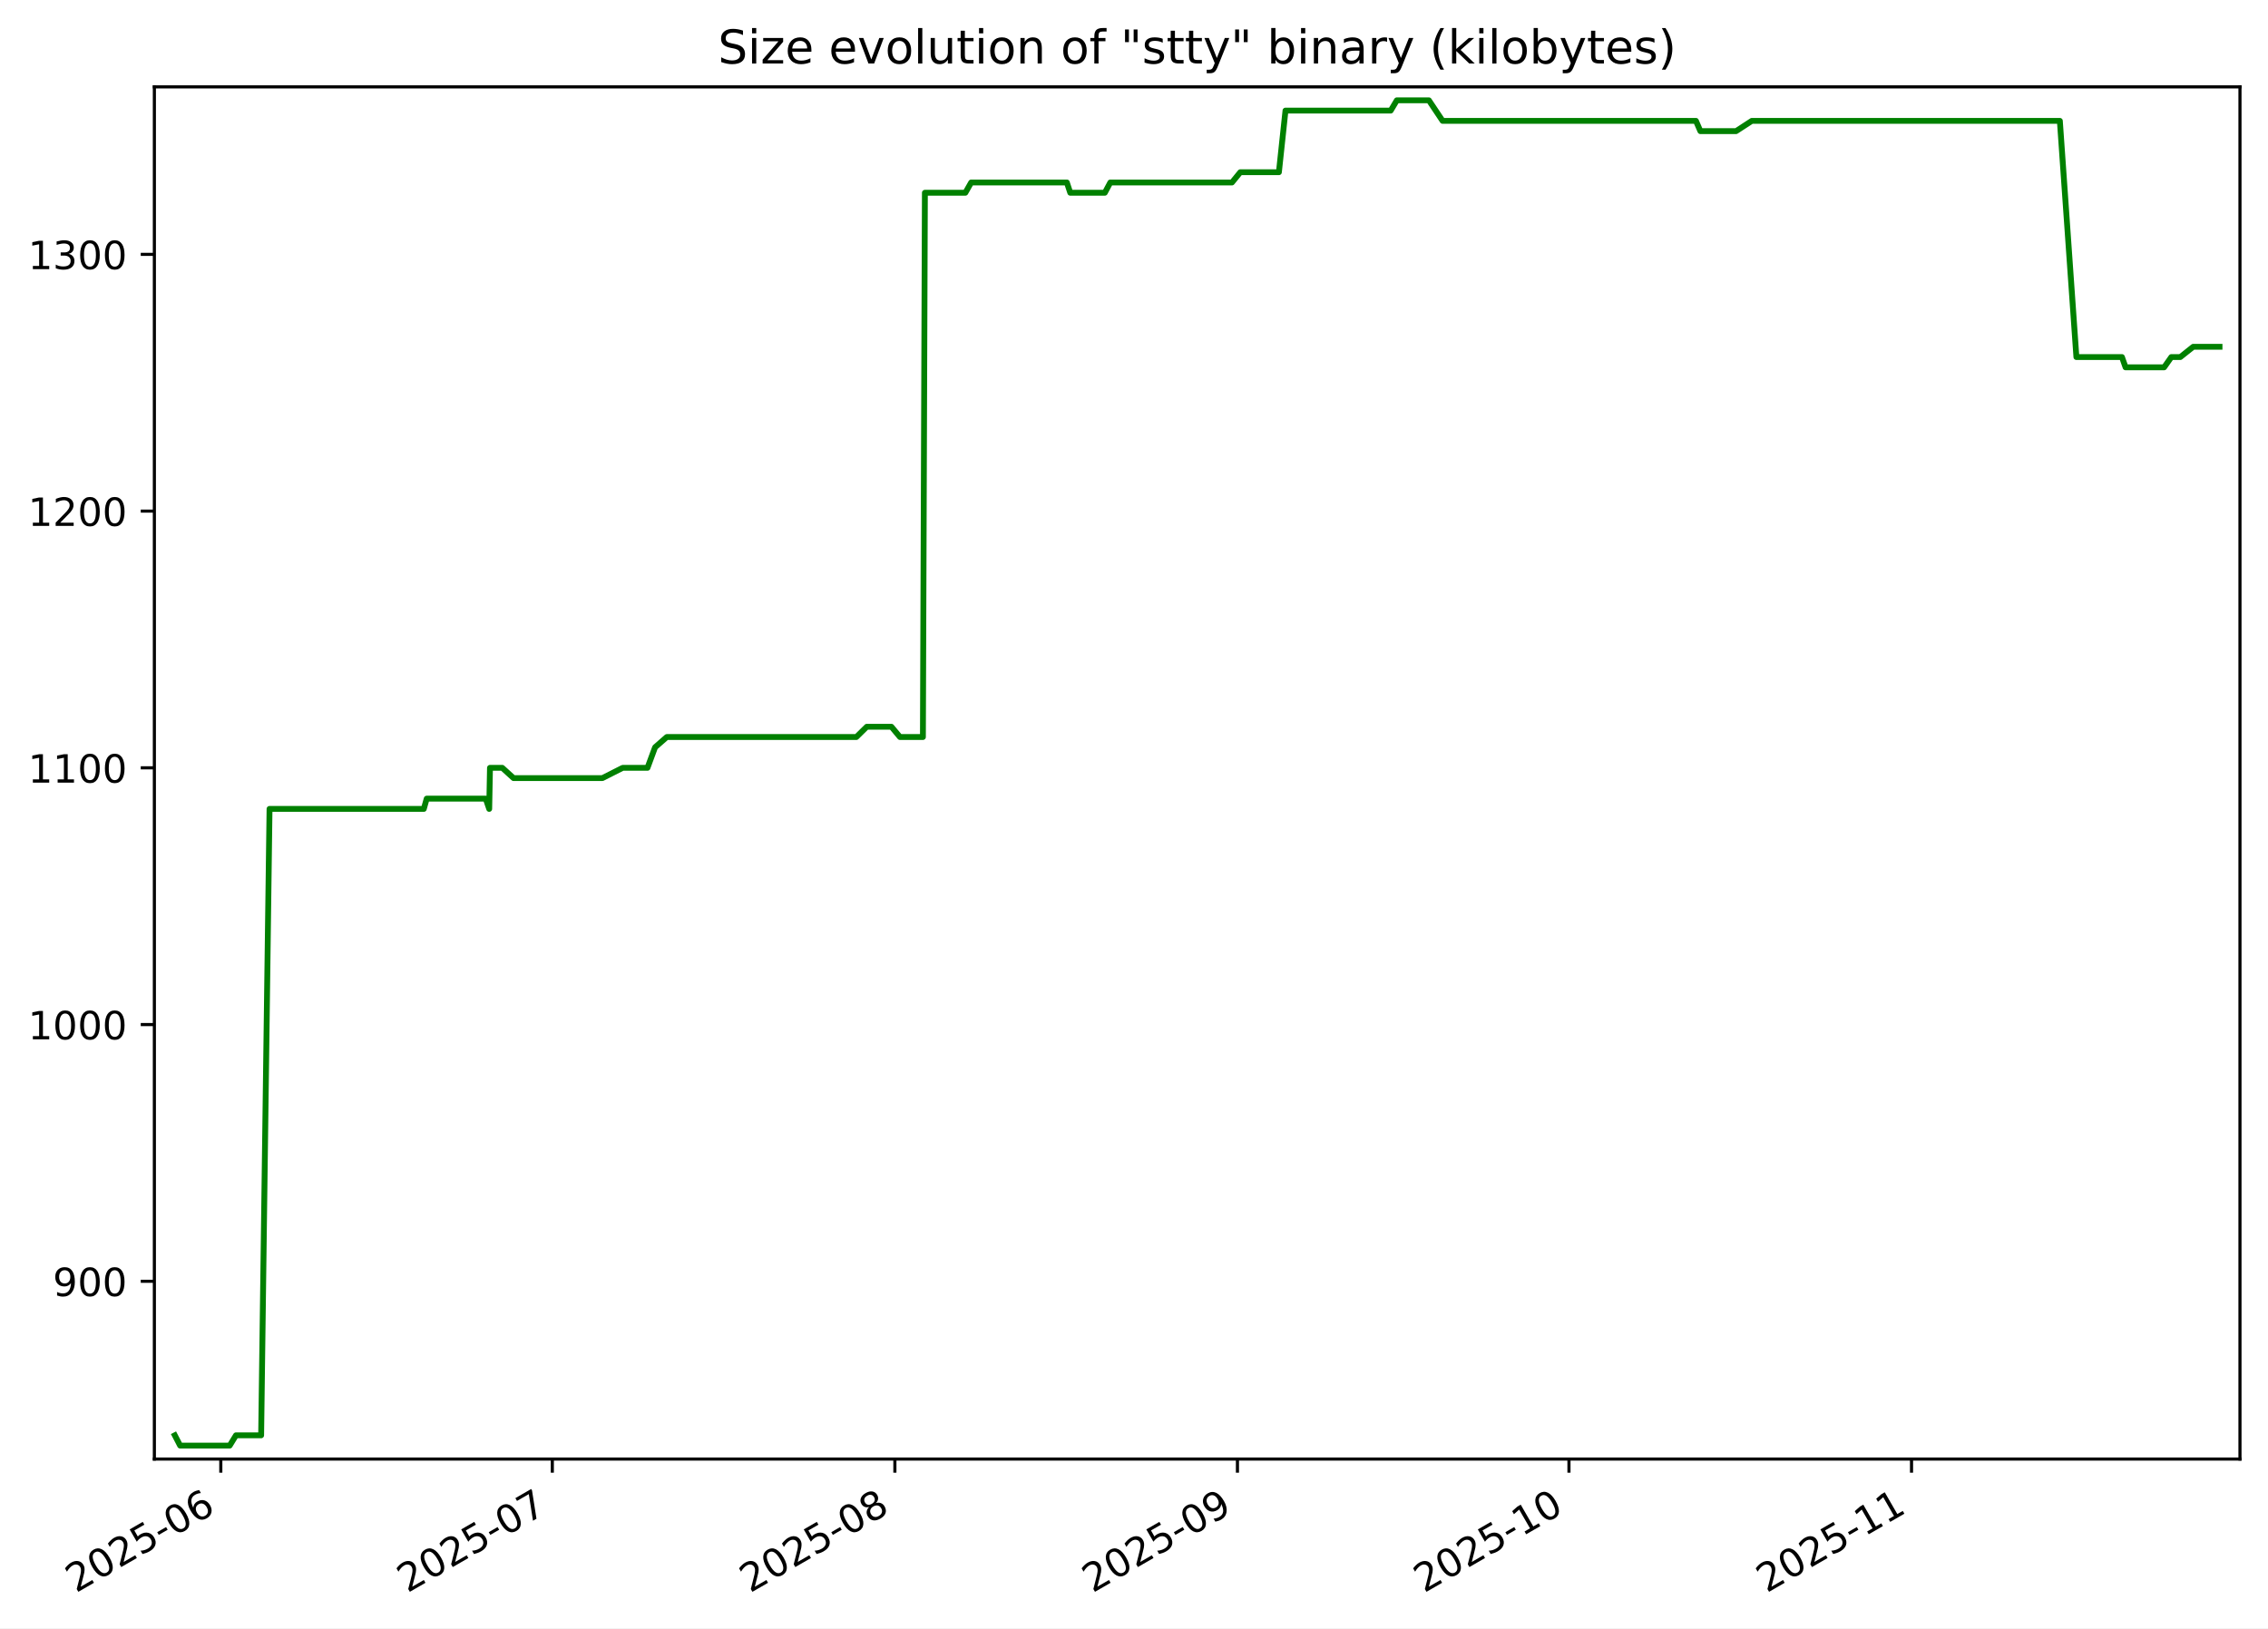
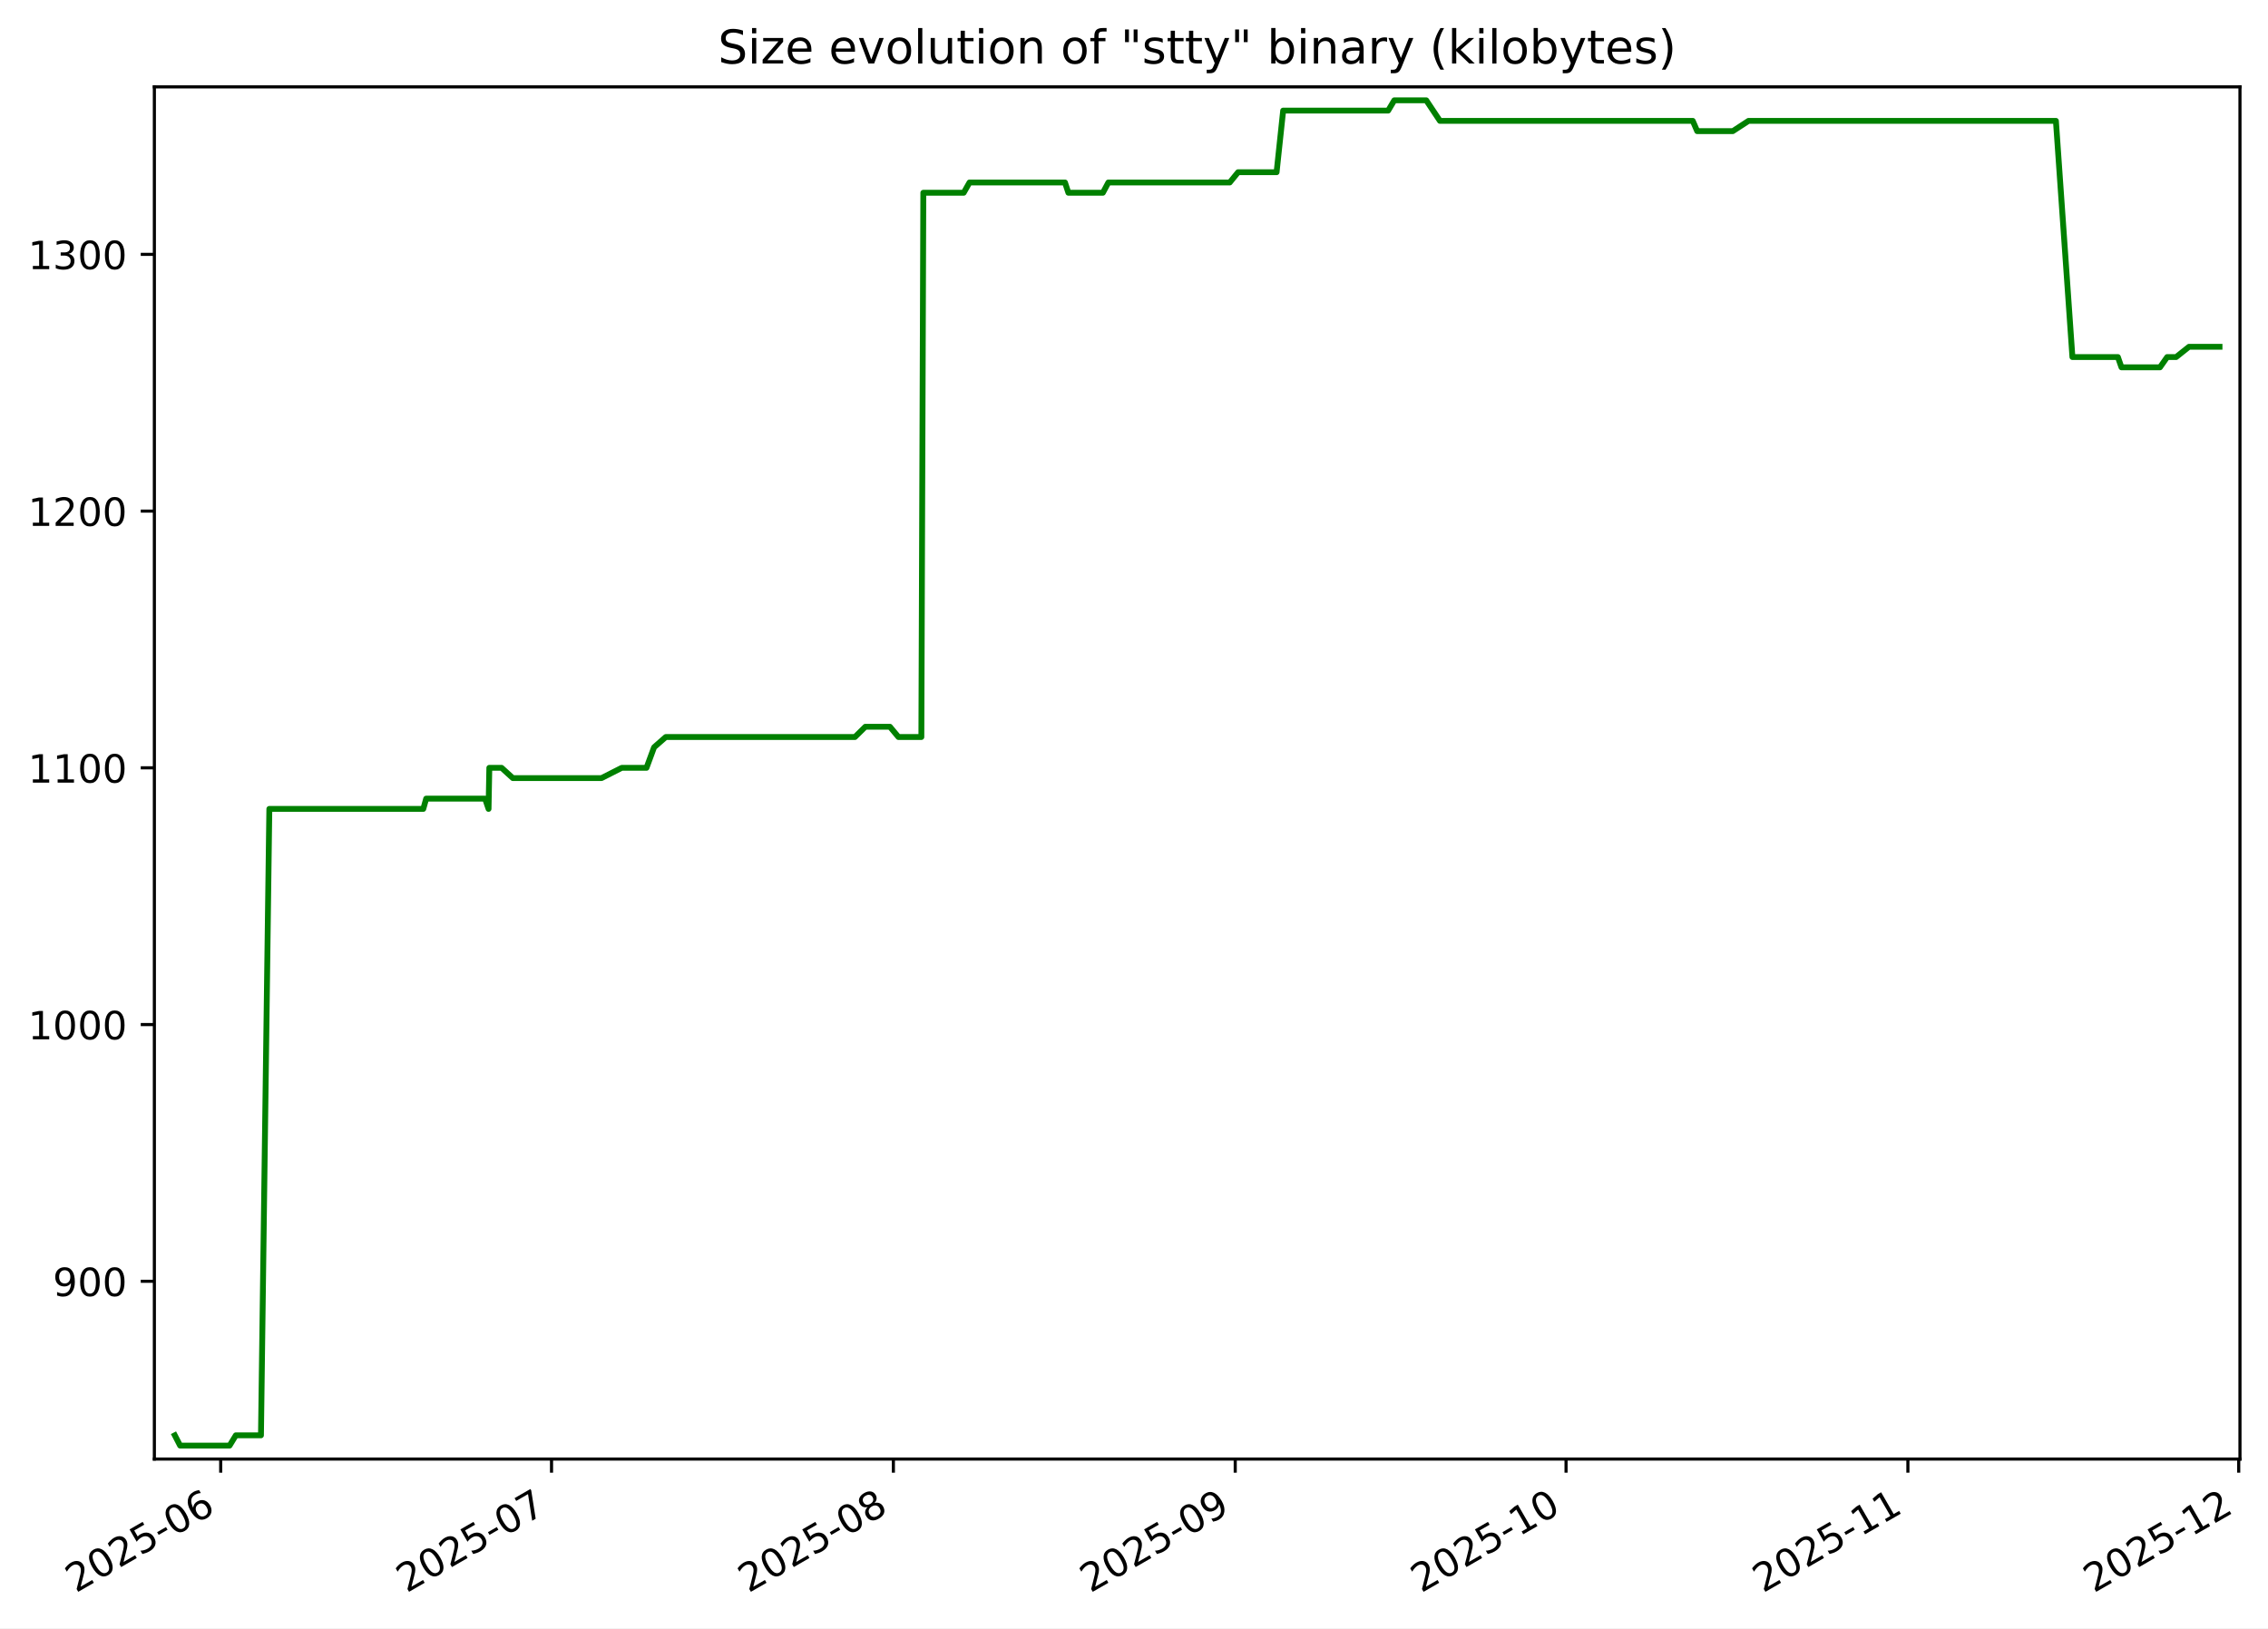
<svg xmlns="http://www.w3.org/2000/svg" xmlns:xlink="http://www.w3.org/1999/xlink" width="582.53pt" height="418.303pt" viewBox="0 0 582.53 418.303" version="1.1">
  <defs>
    <style type="text/css">*{stroke-linejoin: round; stroke-linecap: butt}</style>
  </defs>
  <g id="figure_1">
    <g id="patch_1">
      <path d="M -0 418.303  L 582.53 418.303  L 582.53 0  L -0 0  z " style="fill: #ffffff" />
    </g>
    <g id="axes_1">
      <g id="patch_2">
        <path d="M 39.65 374.83  L 575.33 374.83  L 575.33 22.318  L 39.65 22.318  z " style="fill: #ffffff" />
      </g>
      <g id="matplotlib.axis_1">
        <g id="xtick_1">
          <g id="line2d_1">
            <defs>
-               <path id="m15cee065d3" d="M 0 0  L 0 3.5  " style="stroke: #000000; stroke-width: 0.8" />
+               <path id="m99bf2fdd0e" d="M 0 0  L 0 3.5  " style="stroke: #000000; stroke-width: 0.8" />
            </defs>
            <g>
-               <use xlink:href="#m15cee065d3" x="56.712" y="374.83" style="stroke: #000000; stroke-width: 0.8" />
+               <use xlink:href="#m99bf2fdd0e" x="56.687" y="374.83" style="stroke: #000000; stroke-width: 0.8" />
            </g>
          </g>
          <g id="text_1">
-             <g transform="translate(19.48726 409.302) rotate(-30) scale(0.1 -0.1)">
+             <g transform="translate(19.46259 409.302) rotate(-30) scale(0.1 -0.1)">
              <defs>
                <path id="DejaVuSans-32" d="M 1228 531  L 3431 531  L 3431 0  L 469 0  L 469 531  Q 828 903 1448 1529  Q 2069 2156 2228 2338  Q 2531 2678 2651 2914  Q 2772 3150 2772 3378  Q 2772 3750 2511 3984  Q 2250 4219 1831 4219  Q 1534 4219 1204 4116  Q 875 4013 500 3803  L 500 4441  Q 881 4594 1212 4672  Q 1544 4750 1819 4750  Q 2544 4750 2975 4387  Q 3406 4025 3406 3419  Q 3406 3131 3298 2873  Q 3191 2616 2906 2266  Q 2828 2175 2409 1742  Q 1991 1309 1228 531  z " transform="scale(0.015625)" />
                <path id="DejaVuSans-30" d="M 2034 4250  Q 1547 4250 1301 3770  Q 1056 3291 1056 2328  Q 1056 1369 1301 889  Q 1547 409 2034 409  Q 2525 409 2770 889  Q 3016 1369 3016 2328  Q 3016 3291 2770 3770  Q 2525 4250 2034 4250  z M 2034 4750  Q 2819 4750 3233 4129  Q 3647 3509 3647 2328  Q 3647 1150 3233 529  Q 2819 -91 2034 -91  Q 1250 -91 836 529  Q 422 1150 422 2328  Q 422 3509 836 4129  Q 1250 4750 2034 4750  z " transform="scale(0.015625)" />
                <path id="DejaVuSans-35" d="M 691 4666  L 3169 4666  L 3169 4134  L 1269 4134  L 1269 2991  Q 1406 3038 1543 3061  Q 1681 3084 1819 3084  Q 2600 3084 3056 2656  Q 3513 2228 3513 1497  Q 3513 744 3044 326  Q 2575 -91 1722 -91  Q 1428 -91 1123 -41  Q 819 9 494 109  L 494 744  Q 775 591 1075 516  Q 1375 441 1709 441  Q 2250 441 2565 725  Q 2881 1009 2881 1497  Q 2881 1984 2565 2268  Q 2250 2553 1709 2553  Q 1456 2553 1204 2497  Q 953 2441 691 2322  L 691 4666  z " transform="scale(0.015625)" />
                <path id="DejaVuSans-2d" d="M 313 2009  L 1997 2009  L 1997 1497  L 313 1497  L 313 2009  z " transform="scale(0.015625)" />
                <path id="DejaVuSans-36" d="M 2113 2584  Q 1688 2584 1439 2293  Q 1191 2003 1191 1497  Q 1191 994 1439 701  Q 1688 409 2113 409  Q 2538 409 2786 701  Q 3034 994 3034 1497  Q 3034 2003 2786 2293  Q 2538 2584 2113 2584  z M 3366 4563  L 3366 3988  Q 3128 4100 2886 4159  Q 2644 4219 2406 4219  Q 1781 4219 1451 3797  Q 1122 3375 1075 2522  Q 1259 2794 1537 2939  Q 1816 3084 2150 3084  Q 2853 3084 3261 2657  Q 3669 2231 3669 1497  Q 3669 778 3244 343  Q 2819 -91 2113 -91  Q 1303 -91 875 529  Q 447 1150 447 2328  Q 447 3434 972 4092  Q 1497 4750 2381 4750  Q 2619 4750 2861 4703  Q 3103 4656 3366 4563  z " transform="scale(0.015625)" />
              </defs>
              <use xlink:href="#DejaVuSans-32" />
              <use xlink:href="#DejaVuSans-30" x="63.623" />
              <use xlink:href="#DejaVuSans-32" x="127.246" />
              <use xlink:href="#DejaVuSans-35" x="190.869" />
              <use xlink:href="#DejaVuSans-2d" x="254.492" />
              <use xlink:href="#DejaVuSans-30" x="290.576" />
              <use xlink:href="#DejaVuSans-36" x="354.199" />
            </g>
          </g>
        </g>
        <g id="xtick_2">
          <g id="line2d_2">
            <g>
-               <use xlink:href="#m15cee065d3" x="141.861" y="374.83" style="stroke: #000000; stroke-width: 0.8" />
+               <use xlink:href="#m99bf2fdd0e" x="141.658" y="374.83" style="stroke: #000000; stroke-width: 0.8" />
            </g>
          </g>
          <g id="text_2">
-             <g transform="translate(104.6358 409.302) rotate(-30) scale(0.1 -0.1)">
+             <g transform="translate(104.4332 409.302) rotate(-30) scale(0.1 -0.1)">
              <defs>
                <path id="DejaVuSans-37" d="M 525 4666  L 3525 4666  L 3525 4397  L 1831 0  L 1172 0  L 2766 4134  L 525 4134  L 525 4666  z " transform="scale(0.015625)" />
              </defs>
              <use xlink:href="#DejaVuSans-32" />
              <use xlink:href="#DejaVuSans-30" x="63.623" />
              <use xlink:href="#DejaVuSans-32" x="127.246" />
              <use xlink:href="#DejaVuSans-35" x="190.869" />
              <use xlink:href="#DejaVuSans-2d" x="254.492" />
              <use xlink:href="#DejaVuSans-30" x="290.576" />
              <use xlink:href="#DejaVuSans-37" x="354.199" />
            </g>
          </g>
        </g>
        <g id="xtick_3">
          <g id="line2d_3">
            <g>
-               <use xlink:href="#m15cee065d3" x="229.847" y="374.83" style="stroke: #000000; stroke-width: 0.8" />
+               <use xlink:href="#m99bf2fdd0e" x="229.461" y="374.83" style="stroke: #000000; stroke-width: 0.8" />
            </g>
          </g>
          <g id="text_3">
-             <g transform="translate(192.6226 409.302) rotate(-30) scale(0.1 -0.1)">
+             <g transform="translate(192.2362 409.302) rotate(-30) scale(0.1 -0.1)">
              <defs>
                <path id="DejaVuSans-38" d="M 2034 2216  Q 1584 2216 1326 1975  Q 1069 1734 1069 1313  Q 1069 891 1326 650  Q 1584 409 2034 409  Q 2484 409 2743 651  Q 3003 894 3003 1313  Q 3003 1734 2745 1975  Q 2488 2216 2034 2216  z M 1403 2484  Q 997 2584 770 2862  Q 544 3141 544 3541  Q 544 4100 942 4425  Q 1341 4750 2034 4750  Q 2731 4750 3128 4425  Q 3525 4100 3525 3541  Q 3525 3141 3298 2862  Q 3072 2584 2669 2484  Q 3125 2378 3379 2068  Q 3634 1759 3634 1313  Q 3634 634 3220 271  Q 2806 -91 2034 -91  Q 1263 -91 848 271  Q 434 634 434 1313  Q 434 1759 690 2068  Q 947 2378 1403 2484  z M 1172 3481  Q 1172 3119 1398 2916  Q 1625 2713 2034 2713  Q 2441 2713 2670 2916  Q 2900 3119 2900 3481  Q 2900 3844 2670 4047  Q 2441 4250 2034 4250  Q 1625 4250 1398 4047  Q 1172 3844 1172 3481  z " transform="scale(0.015625)" />
              </defs>
              <use xlink:href="#DejaVuSans-32" />
              <use xlink:href="#DejaVuSans-30" x="63.623" />
              <use xlink:href="#DejaVuSans-32" x="127.246" />
              <use xlink:href="#DejaVuSans-35" x="190.869" />
              <use xlink:href="#DejaVuSans-2d" x="254.492" />
              <use xlink:href="#DejaVuSans-30" x="290.576" />
              <use xlink:href="#DejaVuSans-38" x="354.199" />
            </g>
          </g>
        </g>
        <g id="xtick_4">
          <g id="line2d_4">
            <g>
-               <use xlink:href="#m15cee065d3" x="317.834" y="374.83" style="stroke: #000000; stroke-width: 0.8" />
+               <use xlink:href="#m99bf2fdd0e" x="317.264" y="374.83" style="stroke: #000000; stroke-width: 0.8" />
            </g>
          </g>
          <g id="text_4">
-             <g transform="translate(280.6094 409.302) rotate(-30) scale(0.1 -0.1)">
+             <g transform="translate(280.0392 409.302) rotate(-30) scale(0.1 -0.1)">
              <defs>
                <path id="DejaVuSans-39" d="M 703 97  L 703 672  Q 941 559 1184 500  Q 1428 441 1663 441  Q 2288 441 2617 861  Q 2947 1281 2994 2138  Q 2813 1869 2534 1725  Q 2256 1581 1919 1581  Q 1219 1581 811 2004  Q 403 2428 403 3163  Q 403 3881 828 4315  Q 1253 4750 1959 4750  Q 2769 4750 3195 4129  Q 3622 3509 3622 2328  Q 3622 1225 3098 567  Q 2575 -91 1691 -91  Q 1453 -91 1209 -44  Q 966 3 703 97  z M 1959 2075  Q 2384 2075 2632 2365  Q 2881 2656 2881 3163  Q 2881 3666 2632 3958  Q 2384 4250 1959 4250  Q 1534 4250 1286 3958  Q 1038 3666 1038 3163  Q 1038 2656 1286 2365  Q 1534 2075 1959 2075  z " transform="scale(0.015625)" />
              </defs>
              <use xlink:href="#DejaVuSans-32" />
              <use xlink:href="#DejaVuSans-30" x="63.623" />
              <use xlink:href="#DejaVuSans-32" x="127.246" />
              <use xlink:href="#DejaVuSans-35" x="190.869" />
              <use xlink:href="#DejaVuSans-2d" x="254.492" />
              <use xlink:href="#DejaVuSans-30" x="290.576" />
              <use xlink:href="#DejaVuSans-39" x="354.199" />
            </g>
          </g>
        </g>
        <g id="xtick_5">
          <g id="line2d_5">
            <g>
-               <use xlink:href="#m15cee065d3" x="402.983" y="374.83" style="stroke: #000000; stroke-width: 0.8" />
+               <use xlink:href="#m99bf2fdd0e" x="402.235" y="374.83" style="stroke: #000000; stroke-width: 0.8" />
            </g>
          </g>
          <g id="text_5">
-             <g transform="translate(365.7579 409.302) rotate(-30) scale(0.1 -0.1)">
+             <g transform="translate(365.0099 409.302) rotate(-30) scale(0.1 -0.1)">
              <defs>
                <path id="DejaVuSans-31" d="M 794 531  L 1825 531  L 1825 4091  L 703 3866  L 703 4441  L 1819 4666  L 2450 4666  L 2450 531  L 3481 531  L 3481 0  L 794 0  L 794 531  z " transform="scale(0.015625)" />
              </defs>
              <use xlink:href="#DejaVuSans-32" />
              <use xlink:href="#DejaVuSans-30" x="63.623" />
              <use xlink:href="#DejaVuSans-32" x="127.246" />
              <use xlink:href="#DejaVuSans-35" x="190.869" />
              <use xlink:href="#DejaVuSans-2d" x="254.492" />
              <use xlink:href="#DejaVuSans-31" x="290.576" />
              <use xlink:href="#DejaVuSans-30" x="354.199" />
            </g>
          </g>
        </g>
        <g id="xtick_6">
          <g id="line2d_6">
            <g>
-               <use xlink:href="#m15cee065d3" x="490.97" y="374.83" style="stroke: #000000; stroke-width: 0.8" />
+               <use xlink:href="#m99bf2fdd0e" x="490.038" y="374.83" style="stroke: #000000; stroke-width: 0.8" />
            </g>
          </g>
          <g id="text_6">
-             <g transform="translate(453.7448 409.302) rotate(-30) scale(0.1 -0.1)">
+             <g transform="translate(452.8129 409.302) rotate(-30) scale(0.1 -0.1)">
              <use xlink:href="#DejaVuSans-32" />
              <use xlink:href="#DejaVuSans-30" x="63.623" />
              <use xlink:href="#DejaVuSans-32" x="127.246" />
              <use xlink:href="#DejaVuSans-35" x="190.869" />
              <use xlink:href="#DejaVuSans-2d" x="254.492" />
              <use xlink:href="#DejaVuSans-31" x="290.576" />
              <use xlink:href="#DejaVuSans-31" x="354.199" />
            </g>
          </g>
        </g>
+         <g id="xtick_7">
+           <g id="line2d_7">
+             <g>
+               <use xlink:href="#m99bf2fdd0e" x="575.008" y="374.83" style="stroke: #000000; stroke-width: 0.8" />
+             </g>
+           </g>
+           <g id="text_7">
+             <g transform="translate(537.7835 409.302) rotate(-30) scale(0.1 -0.1)">
+               <use xlink:href="#DejaVuSans-32" />
+               <use xlink:href="#DejaVuSans-30" x="63.623" />
+               <use xlink:href="#DejaVuSans-32" x="127.246" />
+               <use xlink:href="#DejaVuSans-35" x="190.869" />
+               <use xlink:href="#DejaVuSans-2d" x="254.492" />
+               <use xlink:href="#DejaVuSans-31" x="290.576" />
+               <use xlink:href="#DejaVuSans-32" x="354.199" />
+             </g>
+           </g>
+         </g>
      </g>
      <g id="matplotlib.axis_2">
        <g id="ytick_1">
-           <g id="line2d_7">
+           <g id="line2d_8">
            <defs>
-               <path id="me79d82ebfa" d="M 0 0  L -3.5 0  " style="stroke: #000000; stroke-width: 0.8" />
+               <path id="m13180ca201" d="M 0 0  L -3.5 0  " style="stroke: #000000; stroke-width: 0.8" />
            </defs>
            <g>
-               <use xlink:href="#me79d82ebfa" x="39.65" y="329.163" style="stroke: #000000; stroke-width: 0.8" />
-             </g>
-           </g>
-           <g id="text_7">
+               <use xlink:href="#m13180ca201" x="39.65" y="329.163" style="stroke: #000000; stroke-width: 0.8" />
+             </g>
+           </g>
+           <g id="text_8">
            <g transform="translate(13.5625 332.9627) scale(0.1 -0.1)">
              <use xlink:href="#DejaVuSans-39" />
              <use xlink:href="#DejaVuSans-30" x="63.623" />
              <use xlink:href="#DejaVuSans-30" x="127.246" />
            </g>
          </g>
        </g>
        <g id="ytick_2">
-           <g id="line2d_8">
-             <g>
-               <use xlink:href="#me79d82ebfa" x="39.65" y="263.209" style="stroke: #000000; stroke-width: 0.8" />
-             </g>
-           </g>
-           <g id="text_8">
+           <g id="line2d_9">
+             <g>
+               <use xlink:href="#m13180ca201" x="39.65" y="263.209" style="stroke: #000000; stroke-width: 0.8" />
+             </g>
+           </g>
+           <g id="text_9">
            <g transform="translate(7.2 267.0085) scale(0.1 -0.1)">
              <use xlink:href="#DejaVuSans-31" />
              <use xlink:href="#DejaVuSans-30" x="63.623" />
              <use xlink:href="#DejaVuSans-30" x="127.246" />
              <use xlink:href="#DejaVuSans-30" x="190.869" />
            </g>
          </g>
        </g>
        <g id="ytick_3">
-           <g id="line2d_9">
-             <g>
-               <use xlink:href="#me79d82ebfa" x="39.65" y="197.255" style="stroke: #000000; stroke-width: 0.8" />
-             </g>
-           </g>
-           <g id="text_9">
+           <g id="line2d_10">
+             <g>
+               <use xlink:href="#m13180ca201" x="39.65" y="197.255" style="stroke: #000000; stroke-width: 0.8" />
+             </g>
+           </g>
+           <g id="text_10">
            <g transform="translate(7.2 201.0543) scale(0.1 -0.1)">
              <use xlink:href="#DejaVuSans-31" />
              <use xlink:href="#DejaVuSans-31" x="63.623" />
              <use xlink:href="#DejaVuSans-30" x="127.246" />
              <use xlink:href="#DejaVuSans-30" x="190.869" />
            </g>
          </g>
        </g>
        <g id="ytick_4">
-           <g id="line2d_10">
-             <g>
-               <use xlink:href="#me79d82ebfa" x="39.65" y="131.301" style="stroke: #000000; stroke-width: 0.8" />
-             </g>
-           </g>
-           <g id="text_10">
+           <g id="line2d_11">
+             <g>
+               <use xlink:href="#m13180ca201" x="39.65" y="131.301" style="stroke: #000000; stroke-width: 0.8" />
+             </g>
+           </g>
+           <g id="text_11">
            <g transform="translate(7.2 135.1001) scale(0.1 -0.1)">
              <use xlink:href="#DejaVuSans-31" />
              <use xlink:href="#DejaVuSans-32" x="63.623" />
              <use xlink:href="#DejaVuSans-30" x="127.246" />
              <use xlink:href="#DejaVuSans-30" x="190.869" />
            </g>
          </g>
        </g>
        <g id="ytick_5">
-           <g id="line2d_11">
-             <g>
-               <use xlink:href="#me79d82ebfa" x="39.65" y="65.347" style="stroke: #000000; stroke-width: 0.8" />
-             </g>
-           </g>
-           <g id="text_11">
+           <g id="line2d_12">
+             <g>
+               <use xlink:href="#m13180ca201" x="39.65" y="65.347" style="stroke: #000000; stroke-width: 0.8" />
+             </g>
+           </g>
+           <g id="text_12">
            <g transform="translate(7.2 69.14586) scale(0.1 -0.1)">
              <defs>
                <path id="DejaVuSans-33" d="M 2597 2516  Q 3050 2419 3304 2112  Q 3559 1806 3559 1356  Q 3559 666 3084 287  Q 2609 -91 1734 -91  Q 1441 -91 1130 -33  Q 819 25 488 141  L 488 750  Q 750 597 1062 519  Q 1375 441 1716 441  Q 2309 441 2620 675  Q 2931 909 2931 1356  Q 2931 1769 2642 2001  Q 2353 2234 1838 2234  L 1294 2234  L 1294 2753  L 1863 2753  Q 2328 2753 2575 2939  Q 2822 3125 2822 3475  Q 2822 3834 2567 4026  Q 2313 4219 1838 4219  Q 1578 4219 1281 4162  Q 984 4106 628 3988  L 628 4550  Q 988 4650 1302 4700  Q 1616 4750 1894 4750  Q 2613 4750 3031 4423  Q 3450 4097 3450 3541  Q 3450 3153 3228 2886  Q 3006 2619 2597 2516  z " transform="scale(0.015625)" />
              </defs>
              <use xlink:href="#DejaVuSans-31" />
              <use xlink:href="#DejaVuSans-33" x="63.623" />
              <use xlink:href="#DejaVuSans-30" x="127.246" />
              <use xlink:href="#DejaVuSans-30" x="190.869" />
            </g>
          </g>
        </g>
      </g>
-       <g id="line2d_12">
-         <path d="M 44.902 368.736  L 46.265 371.374  L 58.995 371.374  L 60.608 368.736  L 67.074 368.736  L 69.229 207.808  L 108.855 207.808  L 109.597 205.17  L 124.754 205.17  L 125.651 207.808  L 125.851 197.255  L 129.008 197.255  L 131.907 199.893  L 154.724 199.893  L 159.933 197.255  L 166.304 197.255  L 168.255 191.979  L 171.265 189.341  L 219.953 189.341  L 222.634 186.702  L 228.955 186.702  L 231.156 189.341  L 237.049 189.341  L 237.556 49.518  L 247.949 49.518  L 249.444 46.879  L 274.017 46.879  L 274.893 49.518  L 283.772 49.518  L 285.182 46.879  L 316.425 46.879  L 318.573 44.241  L 328.484 44.241  L 330.172 28.412  L 357.198 28.412  L 358.772 25.774  L 367.005 25.774  L 370.526 31.05  L 435.595 31.05  L 436.739 33.689  L 445.903 33.689  L 449.954 31.05  L 529.068 31.05  L 533.316 91.728  L 545.019 91.728  L 545.944 94.366  L 555.847 94.366  L 557.702 91.728  L 560.008 91.728  L 563.32 89.09  L 570.078 89.09  L 570.078 89.09  " clip-path="url(#p9e6bd850f6)" style="fill: none; stroke: #008000; stroke-width: 1.5; stroke-linecap: square" />
+       <g id="line2d_13">
+         <path d="M 44.902 368.736  L 46.262 371.374  L 58.966 371.374  L 60.575 368.736  L 67.028 368.736  L 69.178 207.808  L 108.722 207.808  L 109.462 205.17  L 124.587 205.17  L 125.482 207.808  L 125.682 197.255  L 128.833 197.255  L 131.726 199.893  L 154.494 199.893  L 159.693 197.255  L 166.05 197.255  L 167.997 191.979  L 171.001 189.341  L 219.587 189.341  L 222.262 186.702  L 228.57 186.702  L 230.767 189.341  L 236.648 189.341  L 237.153 49.518  L 247.524 49.518  L 249.017 46.879  L 273.538 46.879  L 274.412 49.518  L 283.273 49.518  L 284.68 46.879  L 315.858 46.879  L 318.002 44.241  L 327.892 44.241  L 329.576 28.412  L 356.546 28.412  L 358.116 25.774  L 366.332 25.774  L 369.846 31.05  L 434.779 31.05  L 435.92 33.689  L 445.065 33.689  L 449.108 31.05  L 528.056 31.05  L 532.296 91.728  L 543.974 91.728  L 544.897 94.366  L 554.78 94.366  L 556.631 91.728  L 558.932 91.728  L 562.237 89.09  L 570.078 89.09  L 570.078 89.09  " clip-path="url(#pe6e5da6ce2)" style="fill: none; stroke: #008000; stroke-width: 1.5; stroke-linecap: square" />
      </g>
      <g id="patch_3">
        <path d="M 39.65 374.83  L 39.65 22.318  " style="fill: none; stroke: #000000; stroke-width: 0.8; stroke-linejoin: miter; stroke-linecap: square" />
      </g>
      <g id="patch_4">
        <path d="M 575.33 374.83  L 575.33 22.318  " style="fill: none; stroke: #000000; stroke-width: 0.8; stroke-linejoin: miter; stroke-linecap: square" />
      </g>
      <g id="patch_5">
        <path d="M 39.65 374.83  L 575.33 374.83  " style="fill: none; stroke: #000000; stroke-width: 0.8; stroke-linejoin: miter; stroke-linecap: square" />
      </g>
      <g id="patch_6">
        <path d="M 39.65 22.318  L 575.33 22.318  " style="fill: none; stroke: #000000; stroke-width: 0.8; stroke-linejoin: miter; stroke-linecap: square" />
      </g>
-       <g id="text_12">
+       <g id="text_13">
        <g transform="translate(184.4131 16.31812) scale(0.12 -0.12)">
          <defs>
            <path id="DejaVuSans-53" d="M 3425 4513  L 3425 3897  Q 3066 4069 2747 4153  Q 2428 4238 2131 4238  Q 1616 4238 1336 4038  Q 1056 3838 1056 3469  Q 1056 3159 1242 3001  Q 1428 2844 1947 2747  L 2328 2669  Q 3034 2534 3370 2195  Q 3706 1856 3706 1288  Q 3706 609 3251 259  Q 2797 -91 1919 -91  Q 1588 -91 1214 -16  Q 841 59 441 206  L 441 856  Q 825 641 1194 531  Q 1563 422 1919 422  Q 2459 422 2753 634  Q 3047 847 3047 1241  Q 3047 1584 2836 1778  Q 2625 1972 2144 2069  L 1759 2144  Q 1053 2284 737 2584  Q 422 2884 422 3419  Q 422 4038 858 4394  Q 1294 4750 2059 4750  Q 2388 4750 2728 4690  Q 3069 4631 3425 4513  z " transform="scale(0.015625)" />
            <path id="DejaVuSans-69" d="M 603 3500  L 1178 3500  L 1178 0  L 603 0  L 603 3500  z M 603 4863  L 1178 4863  L 1178 4134  L 603 4134  L 603 4863  z " transform="scale(0.015625)" />
            <path id="DejaVuSans-7a" d="M 353 3500  L 3084 3500  L 3084 2975  L 922 459  L 3084 459  L 3084 0  L 275 0  L 275 525  L 2438 3041  L 353 3041  L 353 3500  z " transform="scale(0.015625)" />
            <path id="DejaVuSans-65" d="M 3597 1894  L 3597 1613  L 953 1613  Q 991 1019 1311 708  Q 1631 397 2203 397  Q 2534 397 2845 478  Q 3156 559 3463 722  L 3463 178  Q 3153 47 2828 -22  Q 2503 -91 2169 -91  Q 1331 -91 842 396  Q 353 884 353 1716  Q 353 2575 817 3079  Q 1281 3584 2069 3584  Q 2775 3584 3186 3129  Q 3597 2675 3597 1894  z M 3022 2063  Q 3016 2534 2758 2815  Q 2500 3097 2075 3097  Q 1594 3097 1305 2825  Q 1016 2553 972 2059  L 3022 2063  z " transform="scale(0.015625)" />
            <path id="DejaVuSans-20" transform="scale(0.015625)" />
            <path id="DejaVuSans-76" d="M 191 3500  L 800 3500  L 1894 563  L 2988 3500  L 3597 3500  L 2284 0  L 1503 0  L 191 3500  z " transform="scale(0.015625)" />
            <path id="DejaVuSans-6f" d="M 1959 3097  Q 1497 3097 1228 2736  Q 959 2375 959 1747  Q 959 1119 1226 758  Q 1494 397 1959 397  Q 2419 397 2687 759  Q 2956 1122 2956 1747  Q 2956 2369 2687 2733  Q 2419 3097 1959 3097  z M 1959 3584  Q 2709 3584 3137 3096  Q 3566 2609 3566 1747  Q 3566 888 3137 398  Q 2709 -91 1959 -91  Q 1206 -91 779 398  Q 353 888 353 1747  Q 353 2609 779 3096  Q 1206 3584 1959 3584  z " transform="scale(0.015625)" />
            <path id="DejaVuSans-6c" d="M 603 4863  L 1178 4863  L 1178 0  L 603 0  L 603 4863  z " transform="scale(0.015625)" />
            <path id="DejaVuSans-75" d="M 544 1381  L 544 3500  L 1119 3500  L 1119 1403  Q 1119 906 1312 657  Q 1506 409 1894 409  Q 2359 409 2629 706  Q 2900 1003 2900 1516  L 2900 3500  L 3475 3500  L 3475 0  L 2900 0  L 2900 538  Q 2691 219 2414 64  Q 2138 -91 1772 -91  Q 1169 -91 856 284  Q 544 659 544 1381  z M 1991 3584  L 1991 3584  z " transform="scale(0.015625)" />
            <path id="DejaVuSans-74" d="M 1172 4494  L 1172 3500  L 2356 3500  L 2356 3053  L 1172 3053  L 1172 1153  Q 1172 725 1289 603  Q 1406 481 1766 481  L 2356 481  L 2356 0  L 1766 0  Q 1100 0 847 248  Q 594 497 594 1153  L 594 3053  L 172 3053  L 172 3500  L 594 3500  L 594 4494  L 1172 4494  z " transform="scale(0.015625)" />
            <path id="DejaVuSans-6e" d="M 3513 2113  L 3513 0  L 2938 0  L 2938 2094  Q 2938 2591 2744 2837  Q 2550 3084 2163 3084  Q 1697 3084 1428 2787  Q 1159 2491 1159 1978  L 1159 0  L 581 0  L 581 3500  L 1159 3500  L 1159 2956  Q 1366 3272 1645 3428  Q 1925 3584 2291 3584  Q 2894 3584 3203 3211  Q 3513 2838 3513 2113  z " transform="scale(0.015625)" />
            <path id="DejaVuSans-66" d="M 2375 4863  L 2375 4384  L 1825 4384  Q 1516 4384 1395 4259  Q 1275 4134 1275 3809  L 1275 3500  L 2222 3500  L 2222 3053  L 1275 3053  L 1275 0  L 697 0  L 697 3053  L 147 3053  L 147 3500  L 697 3500  L 697 3744  Q 697 4328 969 4595  Q 1241 4863 1831 4863  L 2375 4863  z " transform="scale(0.015625)" />
            <path id="DejaVuSans-22" d="M 1147 4666  L 1147 2931  L 616 2931  L 616 4666  L 1147 4666  z M 2328 4666  L 2328 2931  L 1797 2931  L 1797 4666  L 2328 4666  z " transform="scale(0.015625)" />
            <path id="DejaVuSans-73" d="M 2834 3397  L 2834 2853  Q 2591 2978 2328 3040  Q 2066 3103 1784 3103  Q 1356 3103 1142 2972  Q 928 2841 928 2578  Q 928 2378 1081 2264  Q 1234 2150 1697 2047  L 1894 2003  Q 2506 1872 2764 1633  Q 3022 1394 3022 966  Q 3022 478 2636 193  Q 2250 -91 1575 -91  Q 1294 -91 989 -36  Q 684 19 347 128  L 347 722  Q 666 556 975 473  Q 1284 391 1588 391  Q 1994 391 2212 530  Q 2431 669 2431 922  Q 2431 1156 2273 1281  Q 2116 1406 1581 1522  L 1381 1569  Q 847 1681 609 1914  Q 372 2147 372 2553  Q 372 3047 722 3315  Q 1072 3584 1716 3584  Q 2034 3584 2315 3537  Q 2597 3491 2834 3397  z " transform="scale(0.015625)" />
            <path id="DejaVuSans-79" d="M 2059 -325  Q 1816 -950 1584 -1140  Q 1353 -1331 966 -1331  L 506 -1331  L 506 -850  L 844 -850  Q 1081 -850 1212 -737  Q 1344 -625 1503 -206  L 1606 56  L 191 3500  L 800 3500  L 1894 763  L 2988 3500  L 3597 3500  L 2059 -325  z " transform="scale(0.015625)" />
            <path id="DejaVuSans-62" d="M 3116 1747  Q 3116 2381 2855 2742  Q 2594 3103 2138 3103  Q 1681 3103 1420 2742  Q 1159 2381 1159 1747  Q 1159 1113 1420 752  Q 1681 391 2138 391  Q 2594 391 2855 752  Q 3116 1113 3116 1747  z M 1159 2969  Q 1341 3281 1617 3432  Q 1894 3584 2278 3584  Q 2916 3584 3314 3078  Q 3713 2572 3713 1747  Q 3713 922 3314 415  Q 2916 -91 2278 -91  Q 1894 -91 1617 61  Q 1341 213 1159 525  L 1159 0  L 581 0  L 581 4863  L 1159 4863  L 1159 2969  z " transform="scale(0.015625)" />
            <path id="DejaVuSans-61" d="M 2194 1759  Q 1497 1759 1228 1600  Q 959 1441 959 1056  Q 959 750 1161 570  Q 1363 391 1709 391  Q 2188 391 2477 730  Q 2766 1069 2766 1631  L 2766 1759  L 2194 1759  z M 3341 1997  L 3341 0  L 2766 0  L 2766 531  Q 2569 213 2275 61  Q 1981 -91 1556 -91  Q 1019 -91 701 211  Q 384 513 384 1019  Q 384 1609 779 1909  Q 1175 2209 1959 2209  L 2766 2209  L 2766 2266  Q 2766 2663 2505 2880  Q 2244 3097 1772 3097  Q 1472 3097 1187 3025  Q 903 2953 641 2809  L 641 3341  Q 956 3463 1253 3523  Q 1550 3584 1831 3584  Q 2591 3584 2966 3190  Q 3341 2797 3341 1997  z " transform="scale(0.015625)" />
            <path id="DejaVuSans-72" d="M 2631 2963  Q 2534 3019 2420 3045  Q 2306 3072 2169 3072  Q 1681 3072 1420 2755  Q 1159 2438 1159 1844  L 1159 0  L 581 0  L 581 3500  L 1159 3500  L 1159 2956  Q 1341 3275 1631 3429  Q 1922 3584 2338 3584  Q 2397 3584 2469 3576  Q 2541 3569 2628 3553  L 2631 2963  z " transform="scale(0.015625)" />
            <path id="DejaVuSans-28" d="M 1984 4856  Q 1566 4138 1362 3434  Q 1159 2731 1159 2009  Q 1159 1288 1364 580  Q 1569 -128 1984 -844  L 1484 -844  Q 1016 -109 783 600  Q 550 1309 550 2009  Q 550 2706 781 3412  Q 1013 4119 1484 4856  L 1984 4856  z " transform="scale(0.015625)" />
            <path id="DejaVuSans-6b" d="M 581 4863  L 1159 4863  L 1159 1991  L 2875 3500  L 3609 3500  L 1753 1863  L 3688 0  L 2938 0  L 1159 1709  L 1159 0  L 581 0  L 581 4863  z " transform="scale(0.015625)" />
            <path id="DejaVuSans-29" d="M 513 4856  L 1013 4856  Q 1481 4119 1714 3412  Q 1947 2706 1947 2009  Q 1947 1309 1714 600  Q 1481 -109 1013 -844  L 513 -844  Q 928 -128 1133 580  Q 1338 1288 1338 2009  Q 1338 2731 1133 3434  Q 928 4138 513 4856  z " transform="scale(0.015625)" />
          </defs>
          <use xlink:href="#DejaVuSans-53" />
          <use xlink:href="#DejaVuSans-69" x="63.477" />
          <use xlink:href="#DejaVuSans-7a" x="91.26" />
          <use xlink:href="#DejaVuSans-65" x="143.75" />
          <use xlink:href="#DejaVuSans-20" x="205.273" />
          <use xlink:href="#DejaVuSans-65" x="237.061" />
          <use xlink:href="#DejaVuSans-76" x="298.584" />
          <use xlink:href="#DejaVuSans-6f" x="357.764" />
          <use xlink:href="#DejaVuSans-6c" x="418.945" />
          <use xlink:href="#DejaVuSans-75" x="446.729" />
          <use xlink:href="#DejaVuSans-74" x="510.107" />
          <use xlink:href="#DejaVuSans-69" x="549.316" />
          <use xlink:href="#DejaVuSans-6f" x="577.1" />
          <use xlink:href="#DejaVuSans-6e" x="638.281" />
          <use xlink:href="#DejaVuSans-20" x="701.66" />
          <use xlink:href="#DejaVuSans-6f" x="733.447" />
          <use xlink:href="#DejaVuSans-66" x="794.629" />
          <use xlink:href="#DejaVuSans-20" x="829.834" />
          <use xlink:href="#DejaVuSans-22" x="861.621" />
          <use xlink:href="#DejaVuSans-73" x="907.617" />
          <use xlink:href="#DejaVuSans-74" x="959.717" />
          <use xlink:href="#DejaVuSans-74" x="998.926" />
          <use xlink:href="#DejaVuSans-79" x="1038.135" />
          <use xlink:href="#DejaVuSans-22" x="1097.314" />
          <use xlink:href="#DejaVuSans-20" x="1143.311" />
          <use xlink:href="#DejaVuSans-62" x="1175.098" />
          <use xlink:href="#DejaVuSans-69" x="1238.574" />
          <use xlink:href="#DejaVuSans-6e" x="1266.357" />
          <use xlink:href="#DejaVuSans-61" x="1329.736" />
          <use xlink:href="#DejaVuSans-72" x="1391.016" />
          <use xlink:href="#DejaVuSans-79" x="1432.129" />
          <use xlink:href="#DejaVuSans-20" x="1491.309" />
          <use xlink:href="#DejaVuSans-28" x="1523.096" />
          <use xlink:href="#DejaVuSans-6b" x="1562.109" />
          <use xlink:href="#DejaVuSans-69" x="1620.02" />
          <use xlink:href="#DejaVuSans-6c" x="1647.803" />
          <use xlink:href="#DejaVuSans-6f" x="1675.586" />
          <use xlink:href="#DejaVuSans-62" x="1736.768" />
          <use xlink:href="#DejaVuSans-79" x="1800.244" />
          <use xlink:href="#DejaVuSans-74" x="1859.424" />
          <use xlink:href="#DejaVuSans-65" x="1898.633" />
          <use xlink:href="#DejaVuSans-73" x="1960.156" />
          <use xlink:href="#DejaVuSans-29" x="2012.256" />
        </g>
      </g>
    </g>
  </g>
  <defs>
-     <clipPath id="p9e6bd850f6">
+     <clipPath id="pe6e5da6ce2">
      <rect x="39.65" y="22.318" width="535.68" height="352.512" />
    </clipPath>
  </defs>
</svg>
